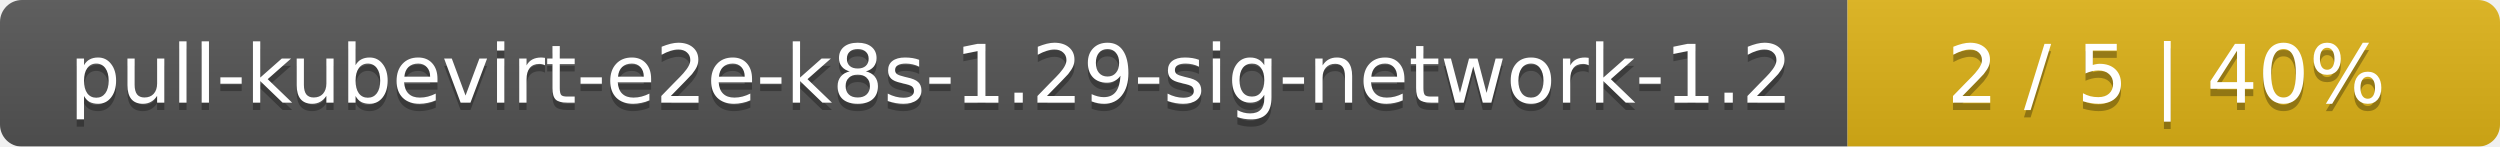
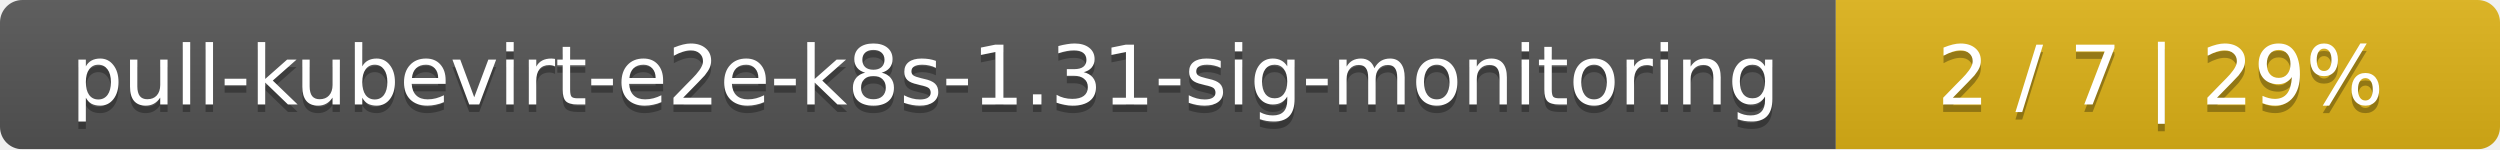
- <svg xmlns="http://www.w3.org/2000/svg" width="341" height="20">
+ <svg xmlns="http://www.w3.org/2000/svg" width="335" height="20">
  <linearGradient id="smooth" x2="0" y2="100%">
    <stop offset="0" stop-color="#bbb" stop-opacity=".1" />
    <stop offset="1" stop-opacity=".1" />
  </linearGradient>
  <mask id="round">
-     <rect width="341" height="20" rx="3" fill="#fff" />
+     <rect width="335" height="20" rx="3" fill="#fff" />
  </mask>
  <g mask="url(#round)">
-     <rect width="252" height="20" fill="#555" />
-     <rect x="252" width="89" height="20" fill="#dfb317" />
-     <rect width="341" height="20" fill="url(#smooth)" />
+     <rect width="246" height="20" fill="#555" />
+     <rect x="246" width="89" height="20" fill="#dfb317" />
+     <rect width="335" height="20" fill="url(#smooth)" />
  </g>
  <g fill="#fff" text-anchor="middle" font-family="DejaVu Sans,Verdana,Geneva,sans-serif" font-size="11">
-     <text x="127" y="15" fill="#010101" fill-opacity=".3">pull-kubevirt-e2e-k8s-1.29-sig-network-1.2</text>
-     <text x="127" y="14">pull-kubevirt-e2e-k8s-1.29-sig-network-1.2</text>
-     <text x="295.5" y="15" fill="#010101" fill-opacity=".3">2 / 5    |    40%</text>
-     <text x="295.5" y="14">2 / 5    |    40%</text>
+     <text x="124" y="15" fill="#010101" fill-opacity=".3">pull-kubevirt-e2e-k8s-1.31-sig-monitoring</text>
+     <text x="124" y="14">pull-kubevirt-e2e-k8s-1.31-sig-monitoring</text>
+     <text x="289.5" y="15" fill="#010101" fill-opacity=".3">2 / 7    |    29%</text>
+     <text x="289.5" y="14">2 / 7    |    29%</text>
  </g>
</svg>
